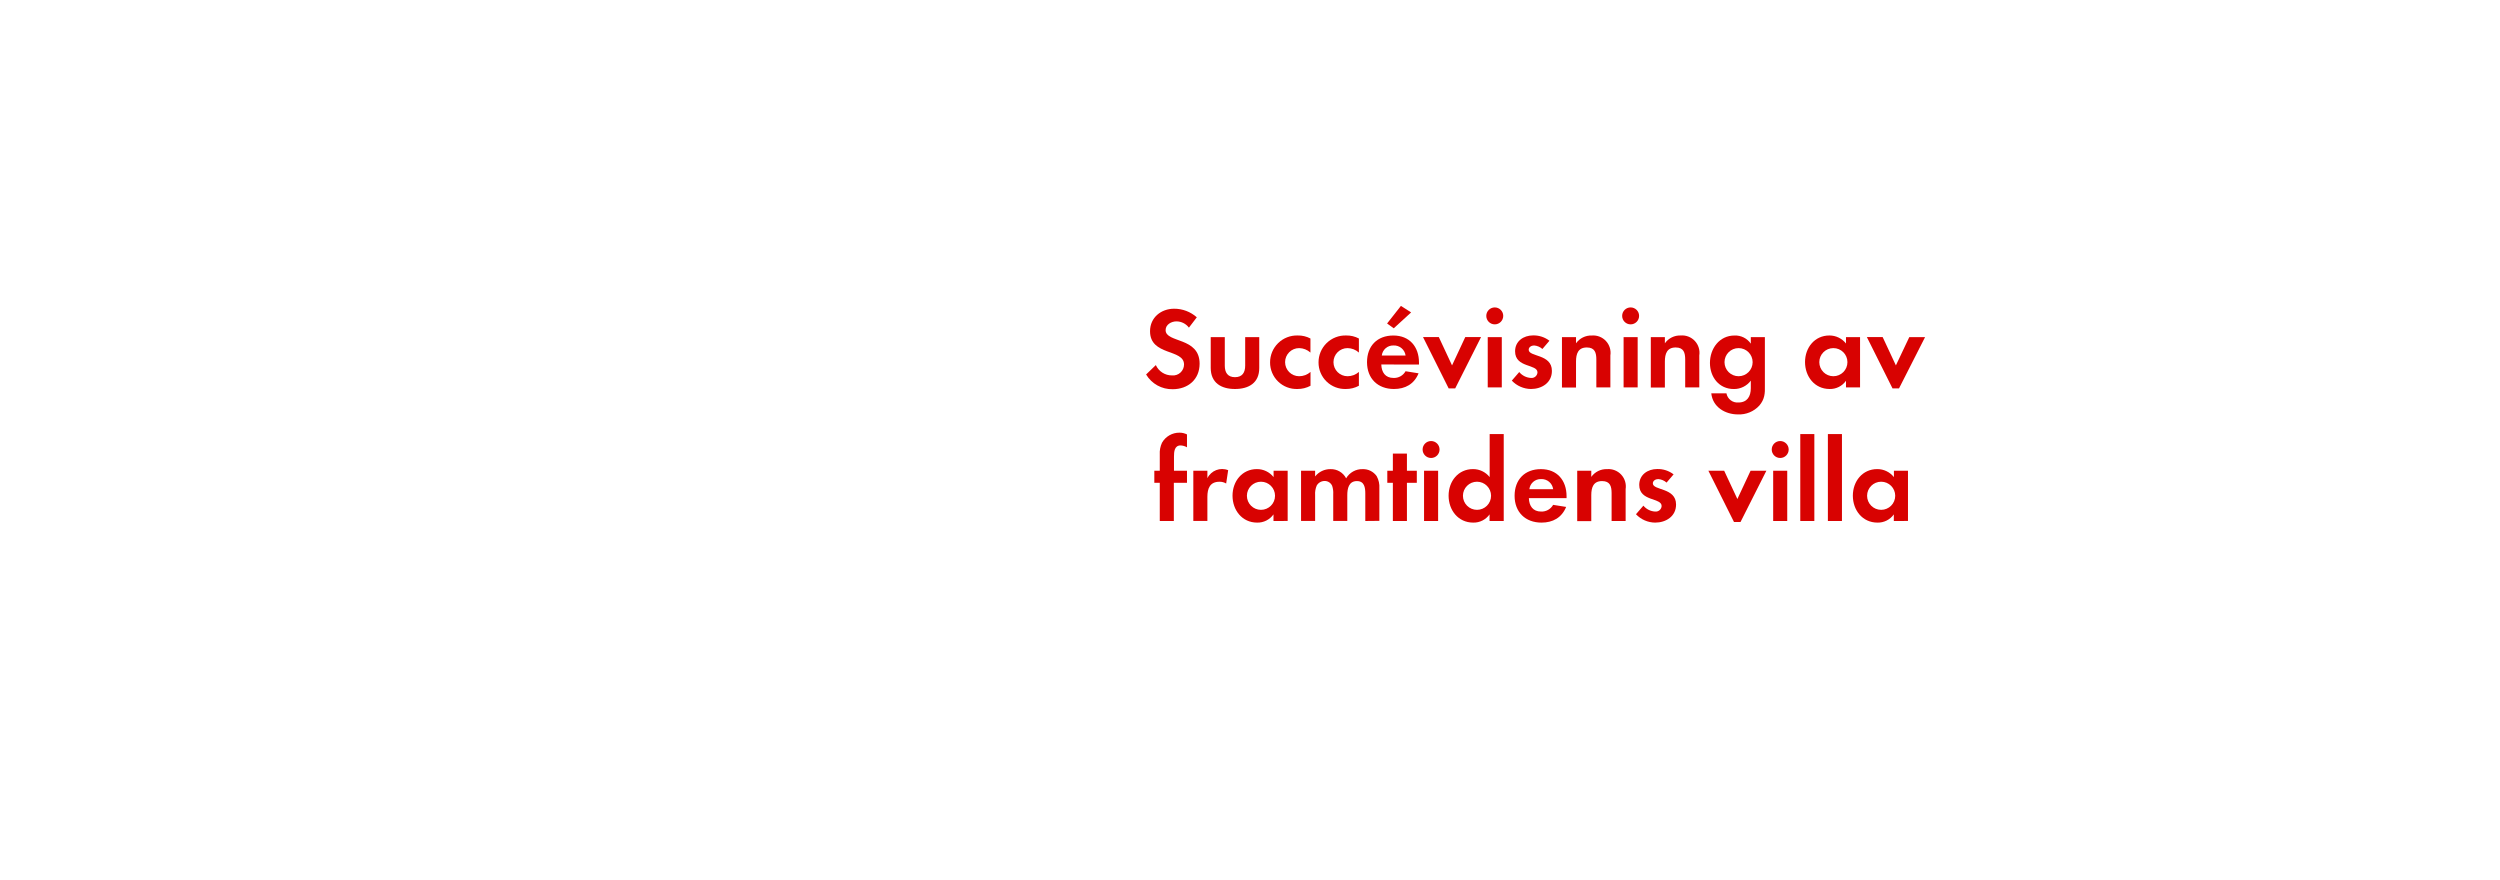
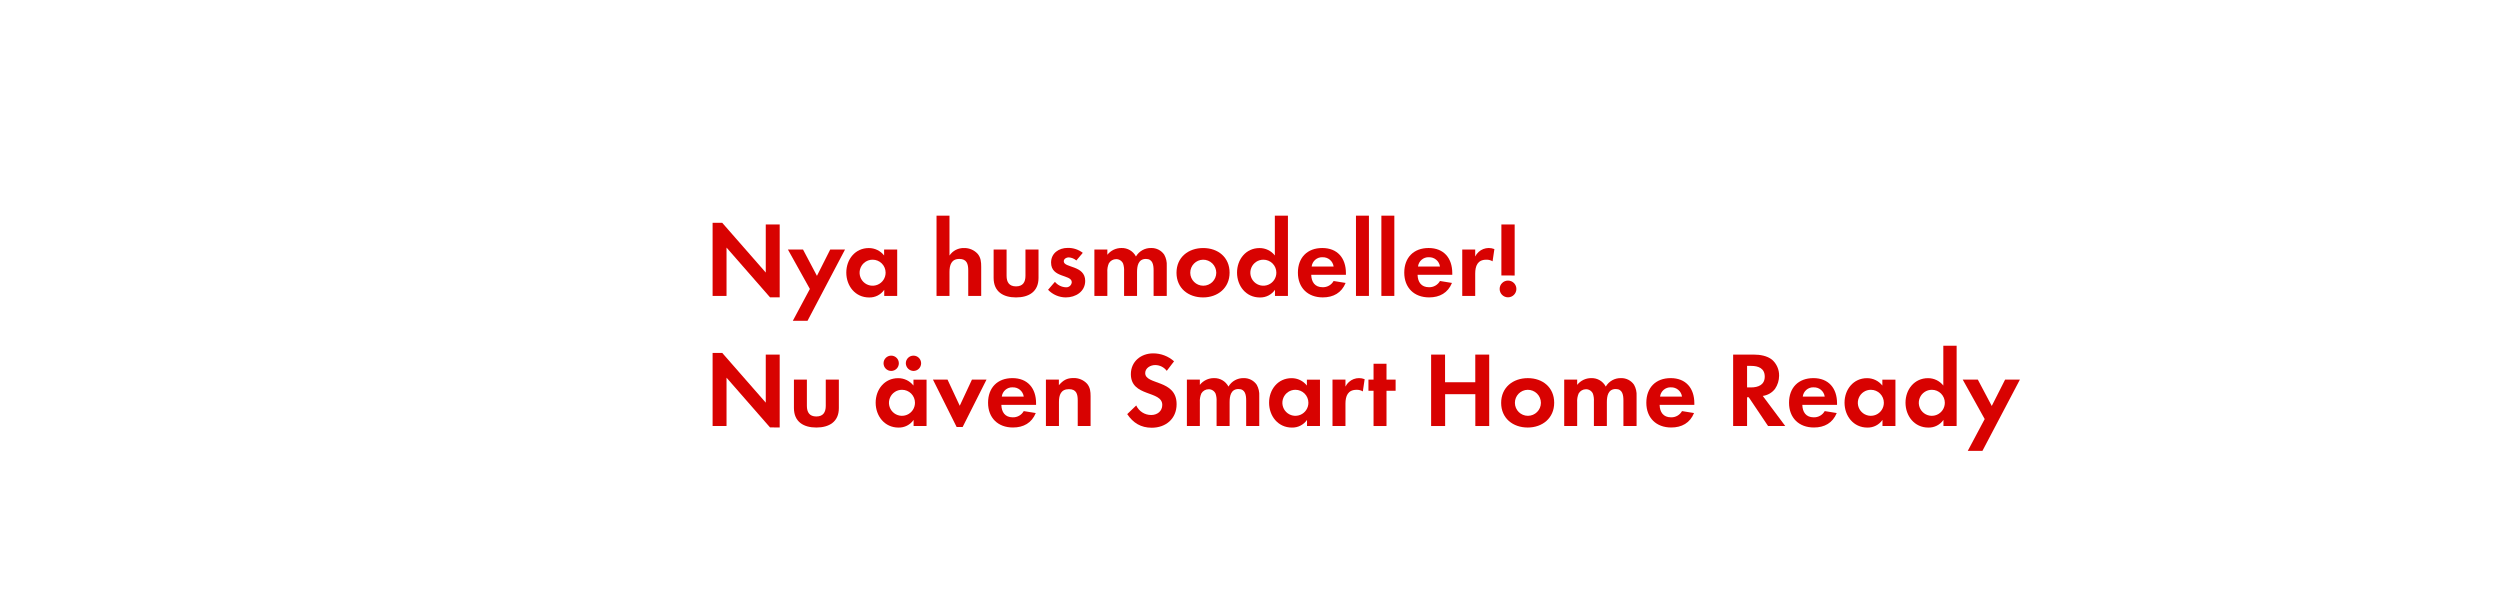
- <svg xmlns="http://www.w3.org/2000/svg" id="Layer_1" data-name="Layer 1" viewBox="0 0 711 250">
+ <svg xmlns="http://www.w3.org/2000/svg" id="Layer_1" data-name="Layer 1" viewBox="0 0 980 240">
  <defs>
    <style>.cls-1{fill:#d80201;}</style>
  </defs>
-   <path class="cls-1" d="M333.51,110.69a8.57,8.57,0,0,1-7.56-4.19l2.77-2.67a5,5,0,0,0,4.62,2.94,3.13,3.13,0,0,0,3.4-3.1c0-4.52-9.67-2.38-9.67-9.47,0-3.89,3.14-6.4,6.86-6.4a9.65,9.65,0,0,1,6.44,2.44l-2.24,2.94a4.46,4.46,0,0,0-3.56-1.78c-1.42,0-3.07.89-3.07,2.48,0,3.73,9.67,1.88,9.67,9.57C341.16,107.92,337.86,110.69,333.51,110.69Z" />
-   <path class="cls-1" d="M351.23,110.63c-3.93,0-6.9-1.75-6.9-6V95.88h4V104c0,1.95.83,3.27,2.9,3.27s2.9-1.32,2.9-3.27V95.88h4v8.75C358.16,108.88,355.16,110.63,351.23,110.63Z" />
-   <path class="cls-1" d="M369,110.63a7.53,7.53,0,0,1-7.79-7.56,7.63,7.63,0,0,1,7.85-7.66,7.36,7.36,0,0,1,3.63.86v4A4.93,4.93,0,0,0,369.48,99a4,4,0,1,0,0,8,4.87,4.87,0,0,0,3.23-1.22v3.93A7.64,7.64,0,0,1,369,110.63Z" />
-   <path class="cls-1" d="M382.78,110.63a7.53,7.53,0,0,1-7.79-7.56,7.63,7.63,0,0,1,7.85-7.66,7.36,7.36,0,0,1,3.63.86v4A4.93,4.93,0,0,0,383.24,99a4,4,0,1,0,0,8,4.87,4.87,0,0,0,3.23-1.22v3.93A7.64,7.64,0,0,1,382.78,110.63Z" />
-   <path class="cls-1" d="M392.84,103.66c.07,2.21,1.12,3.83,3.5,3.83a3.74,3.74,0,0,0,3.4-1.91l3.7.59c-1.25,3.07-3.8,4.46-7,4.46-4.62,0-7.66-3-7.66-7.62s2.9-7.59,7.49-7.59,7.29,3.17,7.29,7.72v.53Zm3.47-5.41a3.24,3.24,0,0,0-3.33,2.87h6.77A3.31,3.31,0,0,0,396.31,98.25Zm.07-4.88L394.49,92l3.93-5,2.9,1.85Z" />
-   <path class="cls-1" d="M413.86,110.46H412l-7.29-14.59h4.49l3.76,8.05,3.76-8.05h4.49Z" />
-   <path class="cls-1" d="M425.11,92.25a2.41,2.41,0,0,1,0-4.82,2.41,2.41,0,0,1,0,4.82Zm-2,17.92V95.88h4v14.29Z" />
-   <path class="cls-1" d="M435.41,110.63a7.6,7.6,0,0,1-5.45-2.38l2.11-2.44a4.64,4.64,0,0,0,3.37,1.68,1.68,1.68,0,0,0,1.82-1.58c0-2.44-6.37-1.22-6.37-6,0-2.9,2.41-4.52,5.12-4.52a7.36,7.36,0,0,1,4.65,1.52l-2,2.34a4,4,0,0,0-2.38-1c-.69,0-1.52.43-1.52,1.22,0,2.08,6.6,1.15,6.6,6C441.38,108.85,438.48,110.63,435.41,110.63Z" />
-   <path class="cls-1" d="M454,110.17v-7.92c0-1.95-.43-3.43-2.71-3.43-2.48,0-3.07,1.81-3.07,4v7.39h-4V95.88h4v1.75a5.28,5.28,0,0,1,4.49-2.21,4.94,4.94,0,0,1,5.28,5.68v9.08Z" />
-   <path class="cls-1" d="M463.75,92.25a2.41,2.41,0,0,1,0-4.82,2.41,2.41,0,0,1,0,4.82Zm-2,17.92V95.88h4v14.29Z" />
-   <path class="cls-1" d="M479.27,110.17v-7.92c0-1.95-.43-3.43-2.71-3.43-2.48,0-3.07,1.81-3.07,4v7.39h-4V95.88h4v1.75A5.28,5.28,0,0,1,478,95.41a4.94,4.94,0,0,1,5.28,5.68v9.08Z" />
-   <path class="cls-1" d="M500.35,115.35a7.79,7.79,0,0,1-6.07,2.51c-3.66,0-7.2-2.11-7.59-6H491a3.18,3.18,0,0,0,3.4,2.61c2.51,0,3.53-1.75,3.53-4.06v-2.15a5.94,5.94,0,0,1-4.82,2.38c-4.22,0-6.8-3.4-6.8-7.43s2.64-7.79,7-7.79a5.36,5.36,0,0,1,4.62,2.31V95.88h4v13.76C502,111.88,501.87,113.57,500.35,115.35ZM494.45,99a4,4,0,1,0,4,4A4,4,0,0,0,494.45,99Z" />
-   <path class="cls-1" d="M525,110.17v-1.88a5.52,5.52,0,0,1-4.65,2.34c-4.29,0-7-3.56-7-7.66s2.74-7.56,6.93-7.56A6,6,0,0,1,525,97.69V95.88h4v14.29ZM521.41,99a4,4,0,1,0,4,4A4,4,0,0,0,521.41,99Z" />
-   <path class="cls-1" d="M540.08,110.46h-1.85l-7.29-14.59h4.49l3.76,8.05L543,95.88h4.49Z" />
-   <path class="cls-1" d="M333.84,137.31v10.86h-4V137.31h-1.55v-3.43h1.55v-4.59a7,7,0,0,1,.63-3.37,5.66,5.66,0,0,1,5-2.87,4.73,4.73,0,0,1,2.11.5v3.66a4,4,0,0,0-1.82-.53c-1.78,0-1.88,1.85-1.88,3.2v4h3.7v3.43Z" />
-   <path class="cls-1" d="M348.72,137.51a3.53,3.53,0,0,0-1.91-.5c-2.71,0-3.43,1.91-3.43,4.29v6.86h-4V133.88h4V136a4.66,4.66,0,0,1,5.91-2.28Z" />
-   <path class="cls-1" d="M362.18,148.17v-1.88a5.52,5.52,0,0,1-4.65,2.34c-4.29,0-7-3.56-7-7.66s2.74-7.56,6.93-7.56a6,6,0,0,1,4.75,2.28v-1.82h4v14.29ZM358.62,137a4,4,0,1,0,4,4A4,4,0,0,0,358.62,137Z" />
-   <path class="cls-1" d="M388.29,148.17v-7.82c0-1.68-.26-3.53-2.38-3.53-2.34,0-2.74,2.15-2.74,4v7.33h-4v-7.59a6.37,6.37,0,0,0-.3-2.38,2.31,2.31,0,0,0-2.15-1.39,2.6,2.6,0,0,0-2.24,1.29,5.93,5.93,0,0,0-.46,2.74v7.33h-4V133.88h4v1.62a5.49,5.49,0,0,1,4.36-2.08,4.86,4.86,0,0,1,4.46,2.61,5.28,5.28,0,0,1,4.69-2.61,4.7,4.7,0,0,1,4,2,6.3,6.3,0,0,1,.76,3.47v9.24Z" />
-   <path class="cls-1" d="M400.13,137.31v10.86h-4V137.31h-1.58v-3.43h1.58V129h4v4.88h2.81v3.43Z" />
-   <path class="cls-1" d="M407,130.25a2.41,2.41,0,0,1,0-4.82,2.41,2.41,0,0,1,0,4.82Zm-2,17.92V133.88h4v14.29Z" />
-   <path class="cls-1" d="M423.63,148.17v-1.88a5.52,5.52,0,0,1-4.65,2.34c-4.29,0-7-3.56-7-7.66s2.74-7.56,6.93-7.56a6,6,0,0,1,4.75,2.28V123.45h4v24.72ZM420.06,137a4,4,0,1,0,4,4A4,4,0,0,0,420.06,137Z" />
-   <path class="cls-1" d="M434.81,141.66c.07,2.21,1.12,3.83,3.5,3.83a3.74,3.74,0,0,0,3.4-1.91l3.7.59c-1.25,3.07-3.8,4.46-7,4.46-4.62,0-7.66-3-7.66-7.62s2.9-7.59,7.49-7.59,7.29,3.17,7.29,7.72v.53Zm3.47-5.41a3.24,3.24,0,0,0-3.33,2.87h6.77A3.31,3.31,0,0,0,438.28,136.25Z" />
-   <path class="cls-1" d="M458.34,148.17v-7.92c0-1.95-.43-3.43-2.71-3.43-2.48,0-3.07,1.81-3.07,4v7.39h-4V133.88h4v1.75a5.28,5.28,0,0,1,4.49-2.21,4.94,4.94,0,0,1,5.28,5.68v9.08Z" />
-   <path class="cls-1" d="M470.72,148.63a7.6,7.6,0,0,1-5.45-2.38l2.11-2.44a4.64,4.64,0,0,0,3.37,1.68,1.68,1.68,0,0,0,1.82-1.58c0-2.44-6.37-1.22-6.37-6,0-2.9,2.41-4.52,5.12-4.52a7.36,7.36,0,0,1,4.65,1.52l-2,2.34a4,4,0,0,0-2.38-1c-.69,0-1.52.43-1.52,1.22,0,2.08,6.6,1.15,6.6,6C476.69,146.85,473.79,148.63,470.72,148.63Z" />
-   <path class="cls-1" d="M495,148.46h-1.85l-7.29-14.59h4.49l3.76,8.05,3.76-8.05h4.49Z" />
-   <path class="cls-1" d="M506.29,130.25a2.41,2.41,0,0,1,0-4.82,2.41,2.41,0,0,1,0,4.82Zm-2,17.92V133.88h4v14.29Z" />
-   <path class="cls-1" d="M512,148.17V123.45h4v24.72Z" />
-   <path class="cls-1" d="M519.85,148.17V123.45h4v24.72Z" />
-   <path class="cls-1" d="M538.6,148.17v-1.88a5.52,5.52,0,0,1-4.65,2.34c-4.29,0-7-3.56-7-7.66s2.74-7.56,6.93-7.56a6,6,0,0,1,4.75,2.28v-1.82h4v14.29ZM535,137a4,4,0,1,0,4,4A4,4,0,0,0,535,137Z" />
+   <path class="cls-1" d="M301.85,116.55,284.8,97.05V116h-5.46V87.35h3.78l17.06,19.49V88h5.46v28.56Z" />
+   <path class="cls-1" d="M316.55,125.75h-5.76l6.68-12.48-8.61-15.46h5.92l5.46,10.33,5.21-10.33h5.8Z" />
+   <path class="cls-1" d="M346.62,116v-2.39a7,7,0,0,1-5.92,3c-5.46,0-8.95-4.54-8.95-9.75s3.49-9.62,8.82-9.62a7.58,7.58,0,0,1,6,2.9V97.81h5.13V116Zm-4.54-14.2a5.1,5.1,0,1,0,5.08,5.08A5.07,5.07,0,0,0,342.09,101.8Z" />
+   <path class="cls-1" d="M379.55,116V106c0-2.52-.55-4.5-3.49-4.5-3.15,0-3.86,2.44-3.86,5.13V116h-5.08V84.54h5.08v15.63a6.62,6.62,0,0,1,5.71-2.94,7,7,0,0,1,5.29,2.23c1.3,1.51,1.43,3.23,1.43,5.12V116Z" />
+   <path class="cls-1" d="M398.28,116.59c-5,0-8.78-2.23-8.78-7.65V97.81h5.08V108.1c0,2.48,1,4.16,3.7,4.16s3.7-1.68,3.7-4.16V97.81h5.12v11.13C407.1,114.36,403.28,116.59,398.28,116.59Z" />
+   <path class="cls-1" d="M417.77,116.59a9.68,9.68,0,0,1-6.93-3l2.69-3.11a5.91,5.91,0,0,0,4.29,2.14,2.14,2.14,0,0,0,2.31-2c0-3.11-8.11-1.55-8.11-7.69,0-3.7,3.07-5.75,6.51-5.75a9.37,9.37,0,0,1,5.92,1.93l-2.52,3a5.07,5.07,0,0,0-3-1.22c-.88,0-1.93.55-1.93,1.55,0,2.65,8.4,1.47,8.4,7.69C425.37,114.32,421.67,116.59,417.77,116.59Z" />
+   <path class="cls-1" d="M452.21,116V106c0-2.14-.34-4.5-3-4.5-3,0-3.49,2.73-3.49,5.13V116h-5.08v-9.66a8.1,8.1,0,0,0-.38-3,2.94,2.94,0,0,0-2.73-1.76,3.32,3.32,0,0,0-2.86,1.64,7.56,7.56,0,0,0-.59,3.49V116H429V97.81h5.08v2.06a7,7,0,0,1,5.54-2.65,6.18,6.18,0,0,1,5.67,3.32,6.72,6.72,0,0,1,6-3.32,6,6,0,0,1,5.08,2.6,8,8,0,0,1,1,4.41V116Z" />
+   <path class="cls-1" d="M471.61,116.59c-5.8,0-10.42-3.61-10.42-9.66s4.62-9.7,10.46-9.7S482,100.88,482,106.88,477.37,116.59,471.61,116.59Zm0-14.79a5.1,5.1,0,1,0,5.17,5.13A5.14,5.14,0,0,0,471.57,101.8Z" />
+   <path class="cls-1" d="M499.79,116v-2.39a7,7,0,0,1-5.92,3c-5.46,0-8.95-4.54-8.95-9.75s3.49-9.62,8.82-9.62a7.58,7.58,0,0,1,6,2.9V84.54h5.13V116Zm-4.54-14.2a5.1,5.1,0,1,0,5.08,5.08A5.07,5.07,0,0,0,495.26,101.8Z" />
+   <path class="cls-1" d="M514,107.72c.08,2.81,1.43,4.87,4.45,4.87a4.77,4.77,0,0,0,4.33-2.44l4.7.76c-1.6,3.91-4.83,5.67-8.95,5.67-5.88,0-9.75-3.78-9.75-9.7s3.7-9.66,9.54-9.66c6,0,9.28,4,9.28,9.83v.67Zm4.41-6.89a4.13,4.13,0,0,0-4.24,3.65h8.61A4.22,4.22,0,0,0,518.44,100.84Z" />
+   <path class="cls-1" d="M531.54,116V84.54h5.08V116Z" />
+   <path class="cls-1" d="M541.5,116V84.54h5.08V116Z" />
+   <path class="cls-1" d="M555.69,107.72c.08,2.81,1.43,4.87,4.45,4.87a4.77,4.77,0,0,0,4.33-2.44l4.7.76c-1.6,3.91-4.83,5.67-8.95,5.67-5.88,0-9.75-3.78-9.75-9.7s3.7-9.66,9.54-9.66c6,0,9.28,4,9.28,9.83v.67Zm4.41-6.89a4.13,4.13,0,0,0-4.24,3.65h8.61A4.22,4.22,0,0,0,560.1,100.84Z" />
+   <path class="cls-1" d="M585.09,102.43a4.5,4.5,0,0,0-2.44-.63c-3.44,0-4.37,2.44-4.37,5.46V116h-5.08V97.81h5.08v2.73a5.93,5.93,0,0,1,7.52-2.9Z" />
+   <path class="cls-1" d="M591.14,116.55a3.28,3.28,0,1,1,3.28-3.28A3.28,3.28,0,0,1,591.14,116.55Zm-2.6-8.57V88h5.21v20Z" />
+   <path class="cls-1" d="M301.85,167.55,284.8,148.05V167h-5.46V138.35h3.78l17.06,19.49V139h5.46v28.56Z" />
+   <path class="cls-1" d="M320,167.59c-5,0-8.78-2.23-8.78-7.65V148.81h5.08V159.1c0,2.48,1,4.16,3.7,4.16s3.7-1.68,3.7-4.16V148.81h5.13v11.13C328.86,165.36,325,167.59,320,167.59Z" />
+   <path class="cls-1" d="M358.13,167v-2.39a7,7,0,0,1-5.92,3c-5.46,0-8.95-4.54-8.95-9.75s3.49-9.62,8.82-9.62a7.58,7.58,0,0,1,6,2.9v-2.31h5.13V167Zm-8.78-21.59a3,3,0,1,1,0-6,3,3,0,0,1,0,6Zm4.24,7.39a5.1,5.1,0,1,0,5.08,5.08A5.07,5.07,0,0,0,353.59,152.8Zm4.49-7.39a3.07,3.07,0,0,1-3-3,3,3,0,1,1,3,3Z" />
+   <path class="cls-1" d="M377.36,167.38H375l-9.28-18.57h5.71l4.79,10.25L381,148.81h5.71Z" />
+   <path class="cls-1" d="M392.53,158.72c.08,2.81,1.43,4.87,4.45,4.87a4.77,4.77,0,0,0,4.33-2.44l4.71.76c-1.6,3.91-4.83,5.67-8.95,5.67-5.88,0-9.75-3.78-9.75-9.7s3.7-9.66,9.54-9.66c6,0,9.28,4,9.28,9.83v.67Zm4.41-6.89a4.13,4.13,0,0,0-4.24,3.65h8.61A4.22,4.22,0,0,0,396.94,151.84Z" />
+   <path class="cls-1" d="M422.47,167V156.92c0-2.48-.55-4.37-3.45-4.37-3.15,0-3.91,2.31-3.91,5V167H410V148.81h5.08V151c1.68-1.93,3.11-2.81,5.71-2.81a7,7,0,0,1,5.29,2.18c1.3,1.51,1.43,3.15,1.43,5V167Z" />
+   <path class="cls-1" d="M451.49,167.67c-4.24,0-7.27-1.85-9.62-5.33l3.53-3.4a6.42,6.42,0,0,0,5.88,3.74c2.35,0,4.33-1.47,4.33-3.95,0-5.75-12.31-3-12.31-12.06,0-5,4-8.15,8.74-8.15a12.29,12.29,0,0,1,8.19,3.11l-2.86,3.74a5.67,5.67,0,0,0-4.54-2.27c-1.81,0-3.91,1.13-3.91,3.15,0,4.75,12.31,2.39,12.31,12.18C461.24,164.14,457,167.67,451.49,167.67Z" />
+   <path class="cls-1" d="M488.5,167V157c0-2.14-.34-4.5-3-4.5-3,0-3.49,2.73-3.49,5.13V167H476.9v-9.66a8.1,8.1,0,0,0-.38-3,2.94,2.94,0,0,0-2.73-1.76,3.32,3.32,0,0,0-2.86,1.64,7.56,7.56,0,0,0-.59,3.49V167h-5.08V148.81h5.08v2.06a7,7,0,0,1,5.54-2.65,6.18,6.18,0,0,1,5.67,3.32,6.73,6.73,0,0,1,6-3.32,6,6,0,0,1,5.08,2.6,8,8,0,0,1,1,4.41V167Z" />
+   <path class="cls-1" d="M512.35,167v-2.39a7,7,0,0,1-5.92,3c-5.46,0-8.95-4.54-8.95-9.75s3.49-9.62,8.82-9.62a7.58,7.58,0,0,1,6,2.9v-2.31h5.13V167Zm-4.54-14.2a5.1,5.1,0,1,0,5.08,5.08A5.07,5.07,0,0,0,507.82,152.8Z" />
+   <path class="cls-1" d="M534.23,153.43a4.5,4.5,0,0,0-2.44-.63c-3.44,0-4.37,2.44-4.37,5.46V167h-5.08V148.81h5.08v2.73a5.93,5.93,0,0,1,7.52-2.9Z" />
+   <path class="cls-1" d="M543.51,153.18V167h-5.08V153.18h-2v-4.37h2v-6.22h5.08v6.22h3.57v4.37Z" />
+   <path class="cls-1" d="M578.33,167V154.52H566.49V167H561V139h5.46v10.84h11.85V139h5.46v28Z" />
+   <path class="cls-1" d="M598.87,167.59c-5.8,0-10.42-3.61-10.42-9.66s4.62-9.7,10.46-9.7,10.33,3.65,10.33,9.66S604.63,167.59,598.87,167.59Zm0-14.79a5.1,5.1,0,1,0,5.17,5.13A5.14,5.14,0,0,0,598.83,152.8Z" />
+   <path class="cls-1" d="M636.38,167V157c0-2.14-.34-4.5-3-4.5-3,0-3.49,2.73-3.49,5.13V167h-5.08v-9.66a8.1,8.1,0,0,0-.38-3,2.94,2.94,0,0,0-2.73-1.76,3.32,3.32,0,0,0-2.86,1.64,7.56,7.56,0,0,0-.59,3.49V167h-5.08V148.81h5.08v2.06a7,7,0,0,1,5.54-2.65,6.18,6.18,0,0,1,5.67,3.32,6.73,6.73,0,0,1,6-3.32,6,6,0,0,1,5.08,2.6,8,8,0,0,1,1,4.41V167Z" />
+   <path class="cls-1" d="M650.57,158.72c.08,2.81,1.43,4.87,4.45,4.87a4.77,4.77,0,0,0,4.33-2.44l4.71.76c-1.6,3.91-4.83,5.67-8.95,5.67-5.88,0-9.75-3.78-9.75-9.7s3.7-9.66,9.54-9.66c6,0,9.28,4,9.28,9.83v.67Zm4.41-6.89a4.13,4.13,0,0,0-4.24,3.65h8.61A4.22,4.22,0,0,0,655,151.84Z" />
+   <path class="cls-1" d="M693.08,167l-7.56-11.26h-.67V167h-5.46V139h8.11c2.44,0,5.21.46,7.14,2a8.16,8.16,0,0,1,2.77,6.3,9.23,9.23,0,0,1-1.6,5.13A7.22,7.22,0,0,1,691,155.2l8.82,11.8Zm-6.59-23.57h-1.64v8.44h1.55c2.81,0,5.38-1,5.38-4.24S689.29,143.43,686.48,143.43Z" />
+   <path class="cls-1" d="M706.51,158.72c.08,2.81,1.43,4.87,4.45,4.87a4.77,4.77,0,0,0,4.33-2.44l4.71.76c-1.6,3.91-4.83,5.67-8.95,5.67-5.88,0-9.75-3.78-9.75-9.7s3.7-9.66,9.54-9.66c6,0,9.28,4,9.28,9.83v.67Zm4.41-6.89a4.13,4.13,0,0,0-4.24,3.65h8.61A4.22,4.22,0,0,0,710.92,151.84Z" />
+   <path class="cls-1" d="M737.93,167v-2.39a7,7,0,0,1-5.92,3c-5.46,0-8.95-4.54-8.95-9.75s3.49-9.62,8.82-9.62a7.58,7.58,0,0,1,6,2.9v-2.31h5.13V167Zm-4.54-14.2a5.1,5.1,0,1,0,5.08,5.08A5.07,5.07,0,0,0,733.39,152.8Z" />
+   <path class="cls-1" d="M761.83,167v-2.39a7,7,0,0,1-5.92,3c-5.46,0-8.95-4.54-8.95-9.75s3.49-9.62,8.82-9.62a7.58,7.58,0,0,1,6,2.9V135.54H767V167Zm-4.54-14.2a5.1,5.1,0,1,0,5.08,5.08A5.07,5.07,0,0,0,757.29,152.8Z" />
+   <path class="cls-1" d="M777.11,176.75h-5.75L778,164.27l-8.61-15.46h5.92l5.46,10.33L786,148.81h5.8Z" />
</svg>
